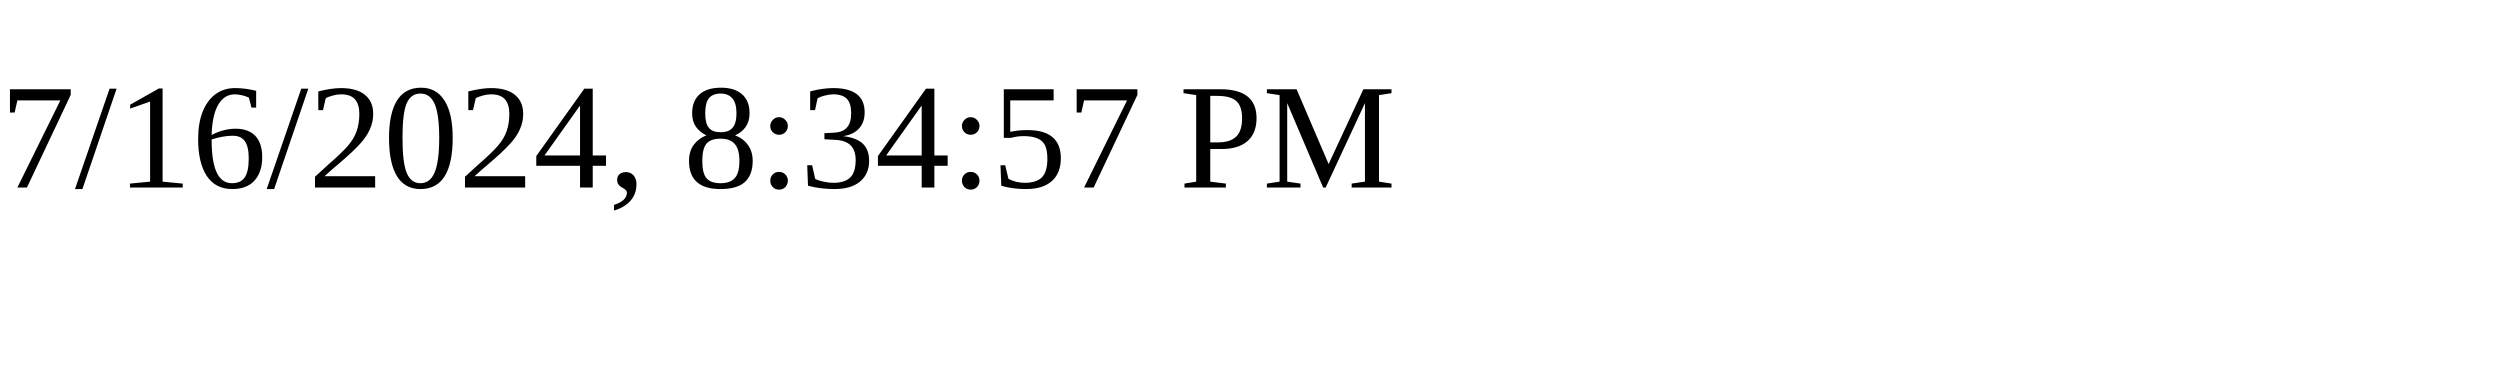
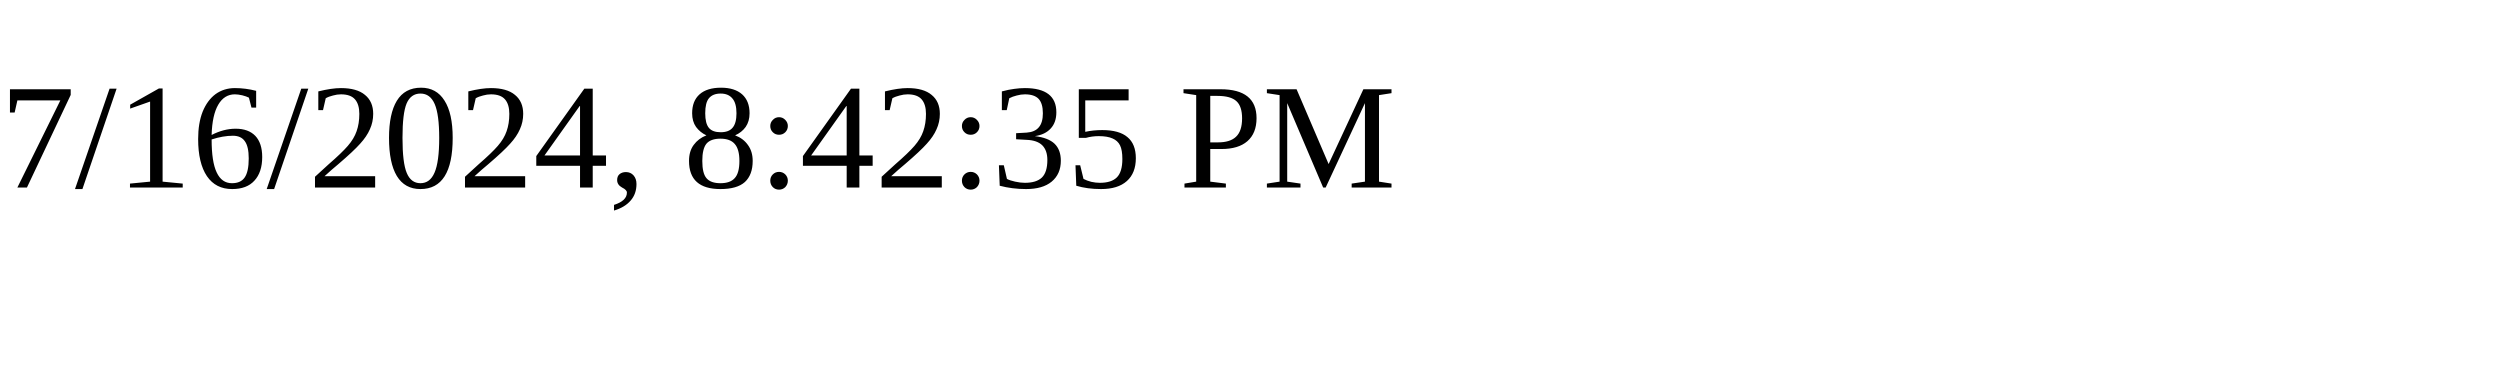
<svg xmlns="http://www.w3.org/2000/svg" height="30" width="200">
-   <text x="0" y="15">7/16/2024, 8:34:57 PM</text>
+   <text x="0" y="15">7/16/2024, 8:42:35 PM</text>
</svg>
